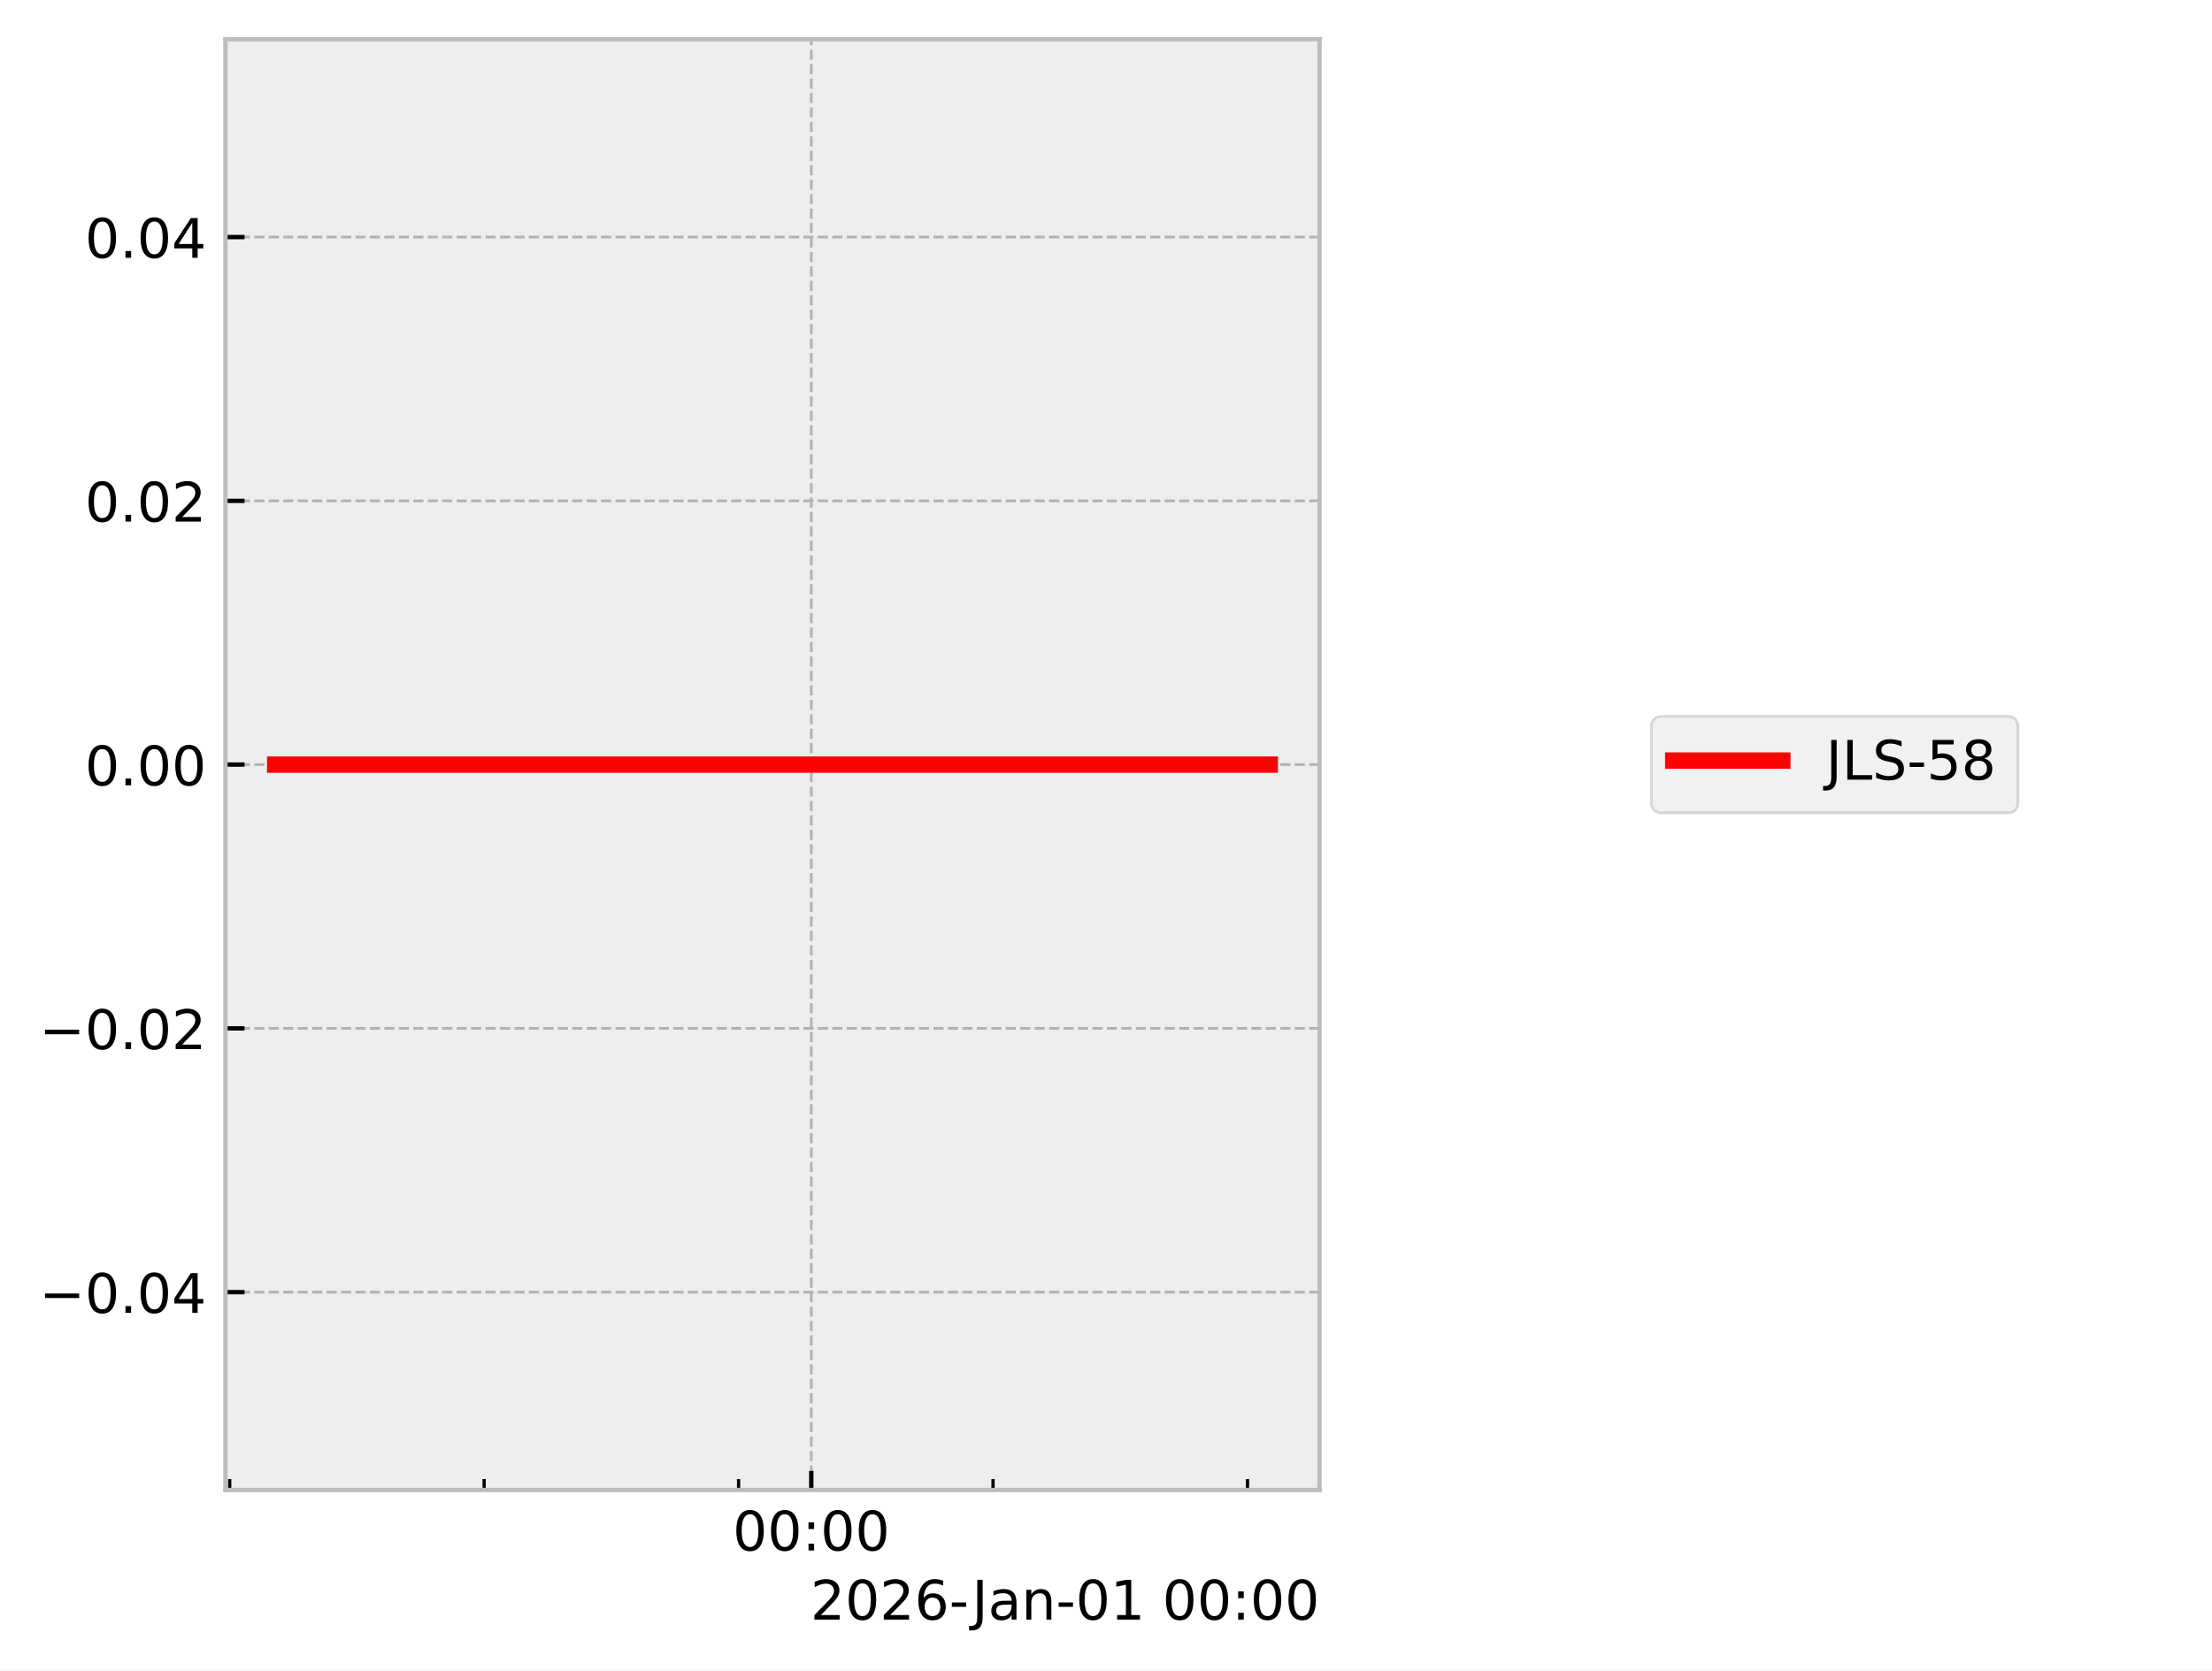
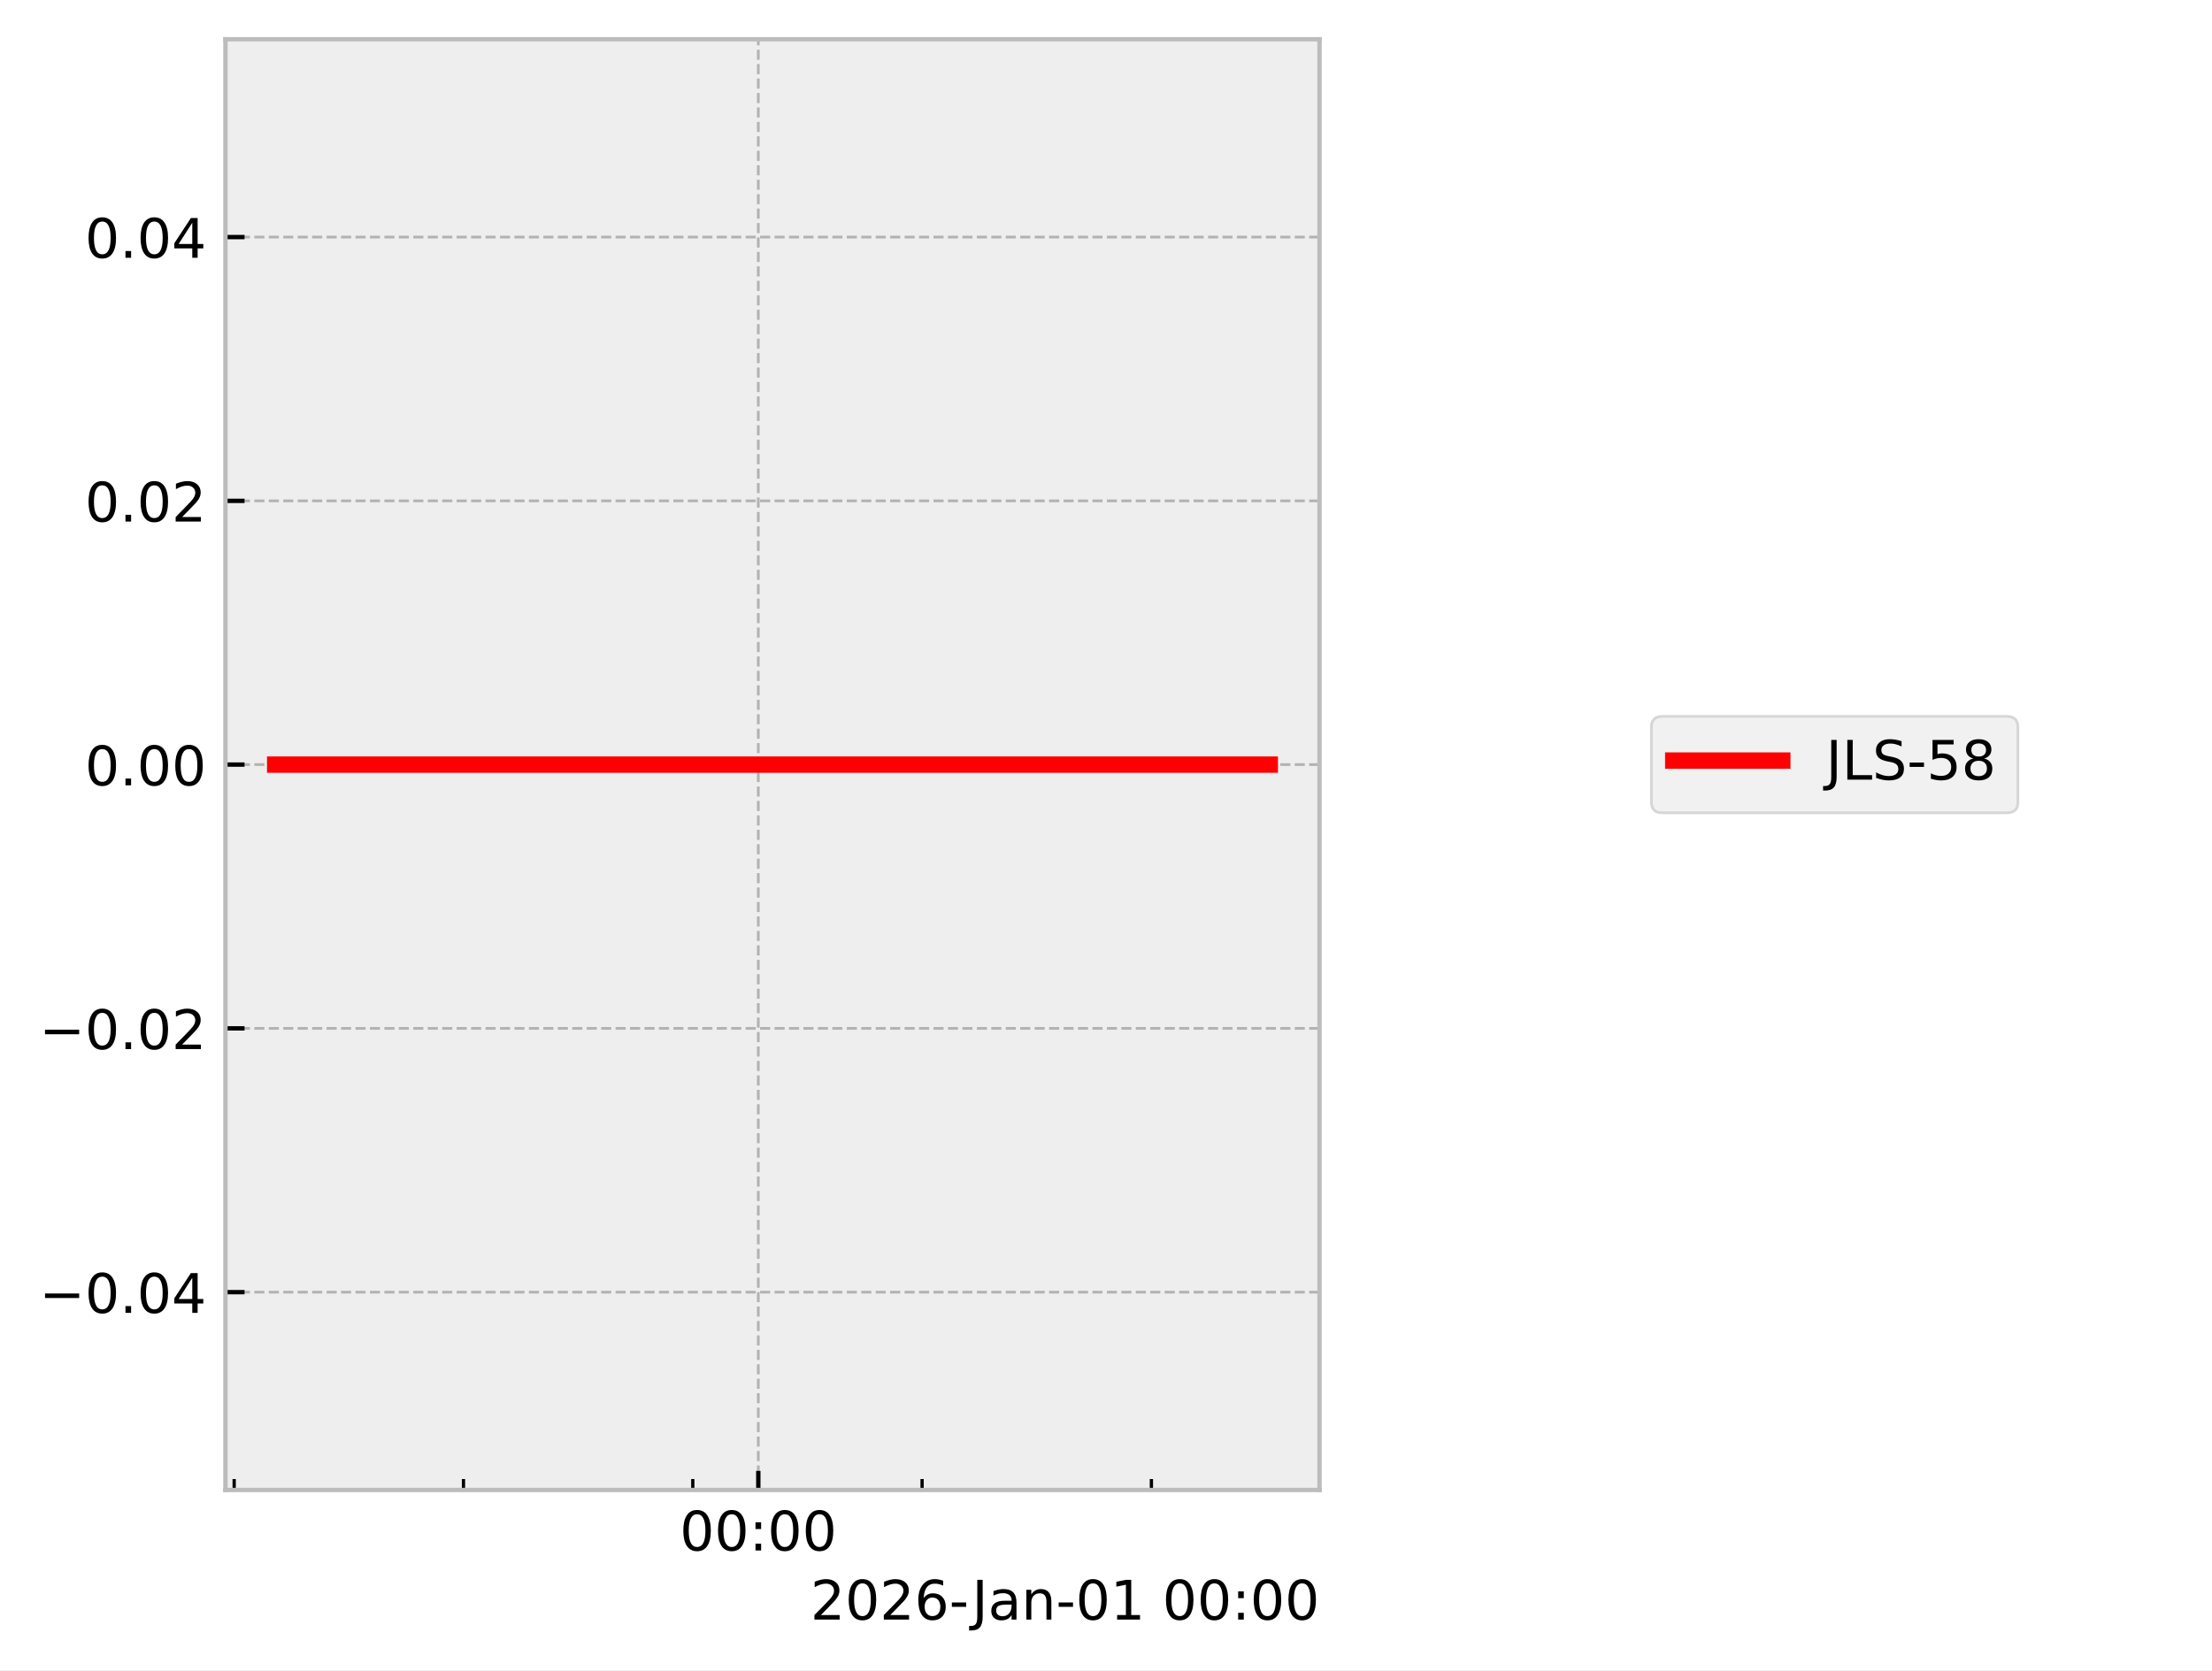
<svg xmlns="http://www.w3.org/2000/svg" xmlns:xlink="http://www.w3.org/1999/xlink" width="405.665pt" height="306.368pt" viewBox="0 0 405.665 306.368" version="1.1">
  <defs>
    <style type="text/css">*{stroke-linejoin: round; stroke-linecap: butt}</style>
  </defs>
  <g id="figure_1">
    <g id="patch_1">
      <path d="M 0 306.368  L 405.665 306.368  L 405.665 0  L 0 0  z " style="fill: #ffffff" />
    </g>
    <g id="axes_1">
      <g id="patch_2">
        <path d="M 41.345 273.312  L 241.991 273.312  L 241.991 7.2  L 41.345 7.2  z " style="fill: #eeeeee" />
      </g>
      <g id="matplotlib.axis_1">
        <g id="xtick_1">
          <g id="line2d_1">
-             <path d="M 148.784 273.312  L 148.784 7.2  " clip-path="url(#p6cb29bbd58)" style="fill: none; stroke-dasharray: 1.85,0.8; stroke-dashoffset: 0; stroke: #b2b2b2; stroke-width: 0.5" />
+             <path d="M 139.068 273.312  L 139.068 7.2  " clip-path="url(#pfdeabf2064)" style="fill: none; stroke-dasharray: 1.85,0.8; stroke-dashoffset: 0; stroke: #b2b2b2; stroke-width: 0.5" />
          </g>
          <g id="line2d_2">
            <defs>
-               <path id="mc074503da6" d="M 0 0  L 0 -3.5  " style="stroke: #000000; stroke-width: 0.8" />
-             </defs>
-             <g>
-               <use xlink:href="#mc074503da6" x="148.784" y="273.312" style="stroke: #000000; stroke-width: 0.8" />
+               <path id="mf120edf037" d="M 0 0  L 0 -3.5  " style="stroke: #000000; stroke-width: 0.8" />
+             </defs>
+             <g>
+               <use xlink:href="#mf120edf037" x="139.068" y="273.312" style="stroke: #000000; stroke-width: 0.8" />
            </g>
          </g>
          <g id="text_1">
-             <g transform="translate(134.3749 284.4104) scale(0.1 -0.1)">
+             <g transform="translate(124.6583 284.4104) scale(0.1 -0.1)">
              <defs>
                <path id="DejaVuSans-30" d="M 2034 4250  Q 1547 4250 1301 3770  Q 1056 3291 1056 2328  Q 1056 1369 1301 889  Q 1547 409 2034 409  Q 2525 409 2770 889  Q 3016 1369 3016 2328  Q 3016 3291 2770 3770  Q 2525 4250 2034 4250  z M 2034 4750  Q 2819 4750 3233 4129  Q 3647 3509 3647 2328  Q 3647 1150 3233 529  Q 2819 -91 2034 -91  Q 1250 -91 836 529  Q 422 1150 422 2328  Q 422 3509 836 4129  Q 1250 4750 2034 4750  z " transform="scale(0.015625)" />
                <path id="DejaVuSans-3a" d="M 750 794  L 1409 794  L 1409 0  L 750 0  L 750 794  z M 750 3309  L 1409 3309  L 1409 2516  L 750 2516  L 750 3309  z " transform="scale(0.015625)" />
              </defs>
              <use xlink:href="#DejaVuSans-30" />
              <use xlink:href="#DejaVuSans-30" transform="translate(63.62305 0)" />
              <use xlink:href="#DejaVuSans-3a" transform="translate(127.2461 0)" />
              <use xlink:href="#DejaVuSans-30" transform="translate(160.9375 0)" />
              <use xlink:href="#DejaVuSans-30" transform="translate(224.5605 0)" />
            </g>
          </g>
        </g>
        <g id="xtick_2">
          <g id="line2d_3">
            <defs>
-               <path id="m9a195d0b4e" d="M 0 0  L 0 -2  " style="stroke: #000000; stroke-width: 0.6" />
-             </defs>
-             <g>
-               <use xlink:href="#m9a195d0b4e" x="42.121" y="273.312" style="stroke: #000000; stroke-width: 0.6" />
+               <path id="m391a4f7749" d="M 0 0  L 0 -2  " style="stroke: #000000; stroke-width: 0.6" />
+             </defs>
+             <g>
+               <use xlink:href="#m391a4f7749" x="42.946" y="273.312" style="stroke: #000000; stroke-width: 0.6" />
            </g>
          </g>
        </g>
        <g id="xtick_3">
          <g id="line2d_4">
            <g>
-               <use xlink:href="#m9a195d0b4e" x="88.786" y="273.312" style="stroke: #000000; stroke-width: 0.6" />
+               <use xlink:href="#m391a4f7749" x="84.999" y="273.312" style="stroke: #000000; stroke-width: 0.6" />
            </g>
          </g>
        </g>
        <g id="xtick_4">
          <g id="line2d_5">
            <g>
-               <use xlink:href="#m9a195d0b4e" x="135.451" y="273.312" style="stroke: #000000; stroke-width: 0.6" />
+               <use xlink:href="#m391a4f7749" x="127.052" y="273.312" style="stroke: #000000; stroke-width: 0.6" />
            </g>
          </g>
        </g>
        <g id="xtick_5">
          <g id="line2d_6">
            <g>
-               <use xlink:href="#m9a195d0b4e" x="182.116" y="273.312" style="stroke: #000000; stroke-width: 0.6" />
+               <use xlink:href="#m391a4f7749" x="169.106" y="273.312" style="stroke: #000000; stroke-width: 0.6" />
            </g>
          </g>
        </g>
        <g id="xtick_6">
          <g id="line2d_7">
            <g>
-               <use xlink:href="#m9a195d0b4e" x="228.781" y="273.312" style="stroke: #000000; stroke-width: 0.6" />
+               <use xlink:href="#m391a4f7749" x="211.159" y="273.312" style="stroke: #000000; stroke-width: 0.6" />
            </g>
          </g>
        </g>
        <g id="text_2">
          <g transform="translate(148.6256 297.0886) scale(0.1 -0.1)">
            <defs>
              <path id="DejaVuSans-32" d="M 1228 531  L 3431 531  L 3431 0  L 469 0  L 469 531  Q 828 903 1448 1529  Q 2069 2156 2228 2338  Q 2531 2678 2651 2914  Q 2772 3150 2772 3378  Q 2772 3750 2511 3984  Q 2250 4219 1831 4219  Q 1534 4219 1204 4116  Q 875 4013 500 3803  L 500 4441  Q 881 4594 1212 4672  Q 1544 4750 1819 4750  Q 2544 4750 2975 4387  Q 3406 4025 3406 3419  Q 3406 3131 3298 2873  Q 3191 2616 2906 2266  Q 2828 2175 2409 1742  Q 1991 1309 1228 531  z " transform="scale(0.015625)" />
              <path id="DejaVuSans-36" d="M 2113 2584  Q 1688 2584 1439 2293  Q 1191 2003 1191 1497  Q 1191 994 1439 701  Q 1688 409 2113 409  Q 2538 409 2786 701  Q 3034 994 3034 1497  Q 3034 2003 2786 2293  Q 2538 2584 2113 2584  z M 3366 4563  L 3366 3988  Q 3128 4100 2886 4159  Q 2644 4219 2406 4219  Q 1781 4219 1451 3797  Q 1122 3375 1075 2522  Q 1259 2794 1537 2939  Q 1816 3084 2150 3084  Q 2853 3084 3261 2657  Q 3669 2231 3669 1497  Q 3669 778 3244 343  Q 2819 -91 2113 -91  Q 1303 -91 875 529  Q 447 1150 447 2328  Q 447 3434 972 4092  Q 1497 4750 2381 4750  Q 2619 4750 2861 4703  Q 3103 4656 3366 4563  z " transform="scale(0.015625)" />
              <path id="DejaVuSans-2d" d="M 313 2009  L 1997 2009  L 1997 1497  L 313 1497  L 313 2009  z " transform="scale(0.015625)" />
              <path id="DejaVuSans-4a" d="M 628 4666  L 1259 4666  L 1259 325  Q 1259 -519 939 -900  Q 619 -1281 -91 -1281  L -331 -1281  L -331 -750  L -134 -750  Q 284 -750 456 -515  Q 628 -281 628 325  L 628 4666  z " transform="scale(0.015625)" />
              <path id="DejaVuSans-61" d="M 2194 1759  Q 1497 1759 1228 1600  Q 959 1441 959 1056  Q 959 750 1161 570  Q 1363 391 1709 391  Q 2188 391 2477 730  Q 2766 1069 2766 1631  L 2766 1759  L 2194 1759  z M 3341 1997  L 3341 0  L 2766 0  L 2766 531  Q 2569 213 2275 61  Q 1981 -91 1556 -91  Q 1019 -91 701 211  Q 384 513 384 1019  Q 384 1609 779 1909  Q 1175 2209 1959 2209  L 2766 2209  L 2766 2266  Q 2766 2663 2505 2880  Q 2244 3097 1772 3097  Q 1472 3097 1187 3025  Q 903 2953 641 2809  L 641 3341  Q 956 3463 1253 3523  Q 1550 3584 1831 3584  Q 2591 3584 2966 3190  Q 3341 2797 3341 1997  z " transform="scale(0.015625)" />
              <path id="DejaVuSans-6e" d="M 3513 2113  L 3513 0  L 2938 0  L 2938 2094  Q 2938 2591 2744 2837  Q 2550 3084 2163 3084  Q 1697 3084 1428 2787  Q 1159 2491 1159 1978  L 1159 0  L 581 0  L 581 3500  L 1159 3500  L 1159 2956  Q 1366 3272 1645 3428  Q 1925 3584 2291 3584  Q 2894 3584 3203 3211  Q 3513 2838 3513 2113  z " transform="scale(0.015625)" />
              <path id="DejaVuSans-31" d="M 794 531  L 1825 531  L 1825 4091  L 703 3866  L 703 4441  L 1819 4666  L 2450 4666  L 2450 531  L 3481 531  L 3481 0  L 794 0  L 794 531  z " transform="scale(0.015625)" />
              <path id="DejaVuSans-20" transform="scale(0.015625)" />
            </defs>
            <use xlink:href="#DejaVuSans-32" />
            <use xlink:href="#DejaVuSans-30" transform="translate(63.62305 0)" />
            <use xlink:href="#DejaVuSans-32" transform="translate(127.2461 0)" />
            <use xlink:href="#DejaVuSans-36" transform="translate(190.8691 0)" />
            <use xlink:href="#DejaVuSans-2d" transform="translate(254.4922 0)" />
            <use xlink:href="#DejaVuSans-4a" transform="translate(296.2012 0)" />
            <use xlink:href="#DejaVuSans-61" transform="translate(325.6934 0)" />
            <use xlink:href="#DejaVuSans-6e" transform="translate(386.9727 0)" />
            <use xlink:href="#DejaVuSans-2d" transform="translate(450.3516 0)" />
            <use xlink:href="#DejaVuSans-30" transform="translate(486.4355 0)" />
            <use xlink:href="#DejaVuSans-31" transform="translate(550.0586 0)" />
            <use xlink:href="#DejaVuSans-20" transform="translate(613.6816 0)" />
            <use xlink:href="#DejaVuSans-30" transform="translate(645.4688 0)" />
            <use xlink:href="#DejaVuSans-30" transform="translate(709.0918 0)" />
            <use xlink:href="#DejaVuSans-3a" transform="translate(772.7148 0)" />
            <use xlink:href="#DejaVuSans-30" transform="translate(806.4062 0)" />
            <use xlink:href="#DejaVuSans-30" transform="translate(870.0293 0)" />
          </g>
        </g>
      </g>
      <g id="matplotlib.axis_2">
        <g id="ytick_1">
          <g id="line2d_8">
-             <path d="M 41.345 237.024  L 241.991 237.024  " clip-path="url(#p6cb29bbd58)" style="fill: none; stroke-dasharray: 1.85,0.8; stroke-dashoffset: 0; stroke: #b2b2b2; stroke-width: 0.5" />
+             <path d="M 41.345 237.024  L 241.991 237.024  " clip-path="url(#pfdeabf2064)" style="fill: none; stroke-dasharray: 1.85,0.8; stroke-dashoffset: 0; stroke: #b2b2b2; stroke-width: 0.5" />
          </g>
          <g id="line2d_9">
            <defs>
-               <path id="m21db206f02" d="M 0 0  L 3.5 0  " style="stroke: #000000; stroke-width: 0.8" />
-             </defs>
-             <g>
-               <use xlink:href="#m21db206f02" x="41.345" y="237.024" style="stroke: #000000; stroke-width: 0.8" />
+               <path id="m318b759821" d="M 0 0  L 3.5 0  " style="stroke: #000000; stroke-width: 0.8" />
+             </defs>
+             <g>
+               <use xlink:href="#m318b759821" x="41.345" y="237.024" style="stroke: #000000; stroke-width: 0.8" />
            </g>
          </g>
          <g id="text_3">
            <g transform="translate(7.2 240.8232) scale(0.1 -0.1)">
              <defs>
                <path id="DejaVuSans-2212" d="M 678 2272  L 4684 2272  L 4684 1741  L 678 1741  L 678 2272  z " transform="scale(0.015625)" />
                <path id="DejaVuSans-2e" d="M 684 794  L 1344 794  L 1344 0  L 684 0  L 684 794  z " transform="scale(0.015625)" />
                <path id="DejaVuSans-34" d="M 2419 4116  L 825 1625  L 2419 1625  L 2419 4116  z M 2253 4666  L 3047 4666  L 3047 1625  L 3713 1625  L 3713 1100  L 3047 1100  L 3047 0  L 2419 0  L 2419 1100  L 313 1100  L 313 1709  L 2253 4666  z " transform="scale(0.015625)" />
              </defs>
              <use xlink:href="#DejaVuSans-2212" />
              <use xlink:href="#DejaVuSans-30" transform="translate(83.78906 0)" />
              <use xlink:href="#DejaVuSans-2e" transform="translate(147.4121 0)" />
              <use xlink:href="#DejaVuSans-30" transform="translate(179.1992 0)" />
              <use xlink:href="#DejaVuSans-34" transform="translate(242.8223 0)" />
            </g>
          </g>
        </g>
        <g id="ytick_2">
          <g id="line2d_10">
-             <path d="M 41.345 188.64  L 241.991 188.64  " clip-path="url(#p6cb29bbd58)" style="fill: none; stroke-dasharray: 1.85,0.8; stroke-dashoffset: 0; stroke: #b2b2b2; stroke-width: 0.5" />
+             <path d="M 41.345 188.64  L 241.991 188.64  " clip-path="url(#pfdeabf2064)" style="fill: none; stroke-dasharray: 1.85,0.8; stroke-dashoffset: 0; stroke: #b2b2b2; stroke-width: 0.5" />
          </g>
          <g id="line2d_11">
            <g>
-               <use xlink:href="#m21db206f02" x="41.345" y="188.64" style="stroke: #000000; stroke-width: 0.8" />
+               <use xlink:href="#m318b759821" x="41.345" y="188.64" style="stroke: #000000; stroke-width: 0.8" />
            </g>
          </g>
          <g id="text_4">
            <g transform="translate(7.2 192.4392) scale(0.1 -0.1)">
              <use xlink:href="#DejaVuSans-2212" />
              <use xlink:href="#DejaVuSans-30" transform="translate(83.78906 0)" />
              <use xlink:href="#DejaVuSans-2e" transform="translate(147.4121 0)" />
              <use xlink:href="#DejaVuSans-30" transform="translate(179.1992 0)" />
              <use xlink:href="#DejaVuSans-32" transform="translate(242.8223 0)" />
            </g>
          </g>
        </g>
        <g id="ytick_3">
          <g id="line2d_12">
-             <path d="M 41.345 140.256  L 241.991 140.256  " clip-path="url(#p6cb29bbd58)" style="fill: none; stroke-dasharray: 1.85,0.8; stroke-dashoffset: 0; stroke: #b2b2b2; stroke-width: 0.5" />
+             <path d="M 41.345 140.256  L 241.991 140.256  " clip-path="url(#pfdeabf2064)" style="fill: none; stroke-dasharray: 1.85,0.8; stroke-dashoffset: 0; stroke: #b2b2b2; stroke-width: 0.5" />
          </g>
          <g id="line2d_13">
            <g>
-               <use xlink:href="#m21db206f02" x="41.345" y="140.256" style="stroke: #000000; stroke-width: 0.8" />
+               <use xlink:href="#m318b759821" x="41.345" y="140.256" style="stroke: #000000; stroke-width: 0.8" />
            </g>
          </g>
          <g id="text_5">
            <g transform="translate(15.57969 144.0552) scale(0.1 -0.1)">
              <use xlink:href="#DejaVuSans-30" />
              <use xlink:href="#DejaVuSans-2e" transform="translate(63.62305 0)" />
              <use xlink:href="#DejaVuSans-30" transform="translate(95.41016 0)" />
              <use xlink:href="#DejaVuSans-30" transform="translate(159.0332 0)" />
            </g>
          </g>
        </g>
        <g id="ytick_4">
          <g id="line2d_14">
-             <path d="M 41.345 91.872  L 241.991 91.872  " clip-path="url(#p6cb29bbd58)" style="fill: none; stroke-dasharray: 1.85,0.8; stroke-dashoffset: 0; stroke: #b2b2b2; stroke-width: 0.5" />
+             <path d="M 41.345 91.872  L 241.991 91.872  " clip-path="url(#pfdeabf2064)" style="fill: none; stroke-dasharray: 1.85,0.8; stroke-dashoffset: 0; stroke: #b2b2b2; stroke-width: 0.5" />
          </g>
          <g id="line2d_15">
            <g>
-               <use xlink:href="#m21db206f02" x="41.345" y="91.872" style="stroke: #000000; stroke-width: 0.8" />
+               <use xlink:href="#m318b759821" x="41.345" y="91.872" style="stroke: #000000; stroke-width: 0.8" />
            </g>
          </g>
          <g id="text_6">
            <g transform="translate(15.57969 95.67122) scale(0.1 -0.1)">
              <use xlink:href="#DejaVuSans-30" />
              <use xlink:href="#DejaVuSans-2e" transform="translate(63.62305 0)" />
              <use xlink:href="#DejaVuSans-30" transform="translate(95.41016 0)" />
              <use xlink:href="#DejaVuSans-32" transform="translate(159.0332 0)" />
            </g>
          </g>
        </g>
        <g id="ytick_5">
          <g id="line2d_16">
-             <path d="M 41.345 43.488  L 241.991 43.488  " clip-path="url(#p6cb29bbd58)" style="fill: none; stroke-dasharray: 1.85,0.8; stroke-dashoffset: 0; stroke: #b2b2b2; stroke-width: 0.5" />
+             <path d="M 41.345 43.488  L 241.991 43.488  " clip-path="url(#pfdeabf2064)" style="fill: none; stroke-dasharray: 1.85,0.8; stroke-dashoffset: 0; stroke: #b2b2b2; stroke-width: 0.5" />
          </g>
          <g id="line2d_17">
            <g>
-               <use xlink:href="#m21db206f02" x="41.345" y="43.488" style="stroke: #000000; stroke-width: 0.8" />
+               <use xlink:href="#m318b759821" x="41.345" y="43.488" style="stroke: #000000; stroke-width: 0.8" />
            </g>
          </g>
          <g id="text_7">
            <g transform="translate(15.57969 47.28722) scale(0.1 -0.1)">
              <use xlink:href="#DejaVuSans-30" />
              <use xlink:href="#DejaVuSans-2e" transform="translate(63.62305 0)" />
              <use xlink:href="#DejaVuSans-30" transform="translate(95.41016 0)" />
              <use xlink:href="#DejaVuSans-34" transform="translate(159.0332 0)" />
            </g>
          </g>
        </g>
      </g>
      <g id="line2d_18">
-         <path d="M 50.466 140.256  L 226.497 140.256  L 232.602 140.256  L 232.871 140.256  " clip-path="url(#p6cb29bbd58)" style="fill: none; stroke: #ff0000; stroke-width: 3; stroke-linecap: square" />
+         <path d="M 50.466 140.256  L 209.1 140.256  L 214.602 140.256  L 232.605 140.256  L 232.871 140.256  " clip-path="url(#pfdeabf2064)" style="fill: none; stroke: #ff0000; stroke-width: 3; stroke-linecap: square" />
      </g>
      <g id="patch_3">
        <path d="M 41.345 273.312  L 41.345 7.2  " style="fill: none; stroke: #bcbcbc; stroke-width: 0.8; stroke-linejoin: miter; stroke-linecap: square" />
      </g>
      <g id="patch_4">
        <path d="M 241.991 273.312  L 241.991 7.2  " style="fill: none; stroke: #bcbcbc; stroke-width: 0.8; stroke-linejoin: miter; stroke-linecap: square" />
      </g>
      <g id="patch_5">
        <path d="M 41.345 273.312  L 241.991 273.312  " style="fill: none; stroke: #bcbcbc; stroke-width: 0.8; stroke-linejoin: miter; stroke-linecap: square" />
      </g>
      <g id="patch_6">
        <path d="M 41.345 7.2  L 241.991 7.2  " style="fill: none; stroke: #bcbcbc; stroke-width: 0.8; stroke-linejoin: miter; stroke-linecap: square" />
      </g>
    </g>
    <g id="axes_2">
      <g id="legend_1">
        <g id="patch_7">
          <path d="M 304.859 149.095  L 368.063 149.095  Q 370.063 149.095 370.063 147.095  L 370.063 133.417  Q 370.063 131.417 368.063 131.417  L 304.859 131.417  Q 302.859 131.417 302.859 133.417  L 302.859 147.095  Q 302.859 149.095 304.859 149.095  z " style="fill: #eeeeee; opacity: 0.8; stroke: #cccccc; stroke-width: 0.5; stroke-linejoin: miter" />
        </g>
        <g id="line2d_19">
          <path d="M 306.859 139.515  L 316.859 139.515  L 326.859 139.515  " style="fill: none; stroke: #ff0000; stroke-width: 3; stroke-linecap: square" />
        </g>
        <g id="text_8">
          <g transform="translate(334.8594 143.0154) scale(0.1 -0.1)">
            <defs>
              <path id="DejaVuSans-4c" d="M 628 4666  L 1259 4666  L 1259 531  L 3531 531  L 3531 0  L 628 0  L 628 4666  z " transform="scale(0.015625)" />
              <path id="DejaVuSans-53" d="M 3425 4513  L 3425 3897  Q 3066 4069 2747 4153  Q 2428 4238 2131 4238  Q 1616 4238 1336 4038  Q 1056 3838 1056 3469  Q 1056 3159 1242 3001  Q 1428 2844 1947 2747  L 2328 2669  Q 3034 2534 3370 2195  Q 3706 1856 3706 1288  Q 3706 609 3251 259  Q 2797 -91 1919 -91  Q 1588 -91 1214 -16  Q 841 59 441 206  L 441 856  Q 825 641 1194 531  Q 1563 422 1919 422  Q 2459 422 2753 634  Q 3047 847 3047 1241  Q 3047 1584 2836 1778  Q 2625 1972 2144 2069  L 1759 2144  Q 1053 2284 737 2584  Q 422 2884 422 3419  Q 422 4038 858 4394  Q 1294 4750 2059 4750  Q 2388 4750 2728 4690  Q 3069 4631 3425 4513  z " transform="scale(0.015625)" />
              <path id="DejaVuSans-35" d="M 691 4666  L 3169 4666  L 3169 4134  L 1269 4134  L 1269 2991  Q 1406 3038 1543 3061  Q 1681 3084 1819 3084  Q 2600 3084 3056 2656  Q 3513 2228 3513 1497  Q 3513 744 3044 326  Q 2575 -91 1722 -91  Q 1428 -91 1123 -41  Q 819 9 494 109  L 494 744  Q 775 591 1075 516  Q 1375 441 1709 441  Q 2250 441 2565 725  Q 2881 1009 2881 1497  Q 2881 1984 2565 2268  Q 2250 2553 1709 2553  Q 1456 2553 1204 2497  Q 953 2441 691 2322  L 691 4666  z " transform="scale(0.015625)" />
              <path id="DejaVuSans-38" d="M 2034 2216  Q 1584 2216 1326 1975  Q 1069 1734 1069 1313  Q 1069 891 1326 650  Q 1584 409 2034 409  Q 2484 409 2743 651  Q 3003 894 3003 1313  Q 3003 1734 2745 1975  Q 2488 2216 2034 2216  z M 1403 2484  Q 997 2584 770 2862  Q 544 3141 544 3541  Q 544 4100 942 4425  Q 1341 4750 2034 4750  Q 2731 4750 3128 4425  Q 3525 4100 3525 3541  Q 3525 3141 3298 2862  Q 3072 2584 2669 2484  Q 3125 2378 3379 2068  Q 3634 1759 3634 1313  Q 3634 634 3220 271  Q 2806 -91 2034 -91  Q 1263 -91 848 271  Q 434 634 434 1313  Q 434 1759 690 2068  Q 947 2378 1403 2484  z M 1172 3481  Q 1172 3119 1398 2916  Q 1625 2713 2034 2713  Q 2441 2713 2670 2916  Q 2900 3119 2900 3481  Q 2900 3844 2670 4047  Q 2441 4250 2034 4250  Q 1625 4250 1398 4047  Q 1172 3844 1172 3481  z " transform="scale(0.015625)" />
            </defs>
            <use xlink:href="#DejaVuSans-4a" />
            <use xlink:href="#DejaVuSans-4c" transform="translate(29.49219 0)" />
            <use xlink:href="#DejaVuSans-53" transform="translate(85.20508 0)" />
            <use xlink:href="#DejaVuSans-2d" transform="translate(148.6816 0)" />
            <use xlink:href="#DejaVuSans-35" transform="translate(184.7656 0)" />
            <use xlink:href="#DejaVuSans-38" transform="translate(248.3887 0)" />
          </g>
        </g>
      </g>
    </g>
  </g>
  <defs>
-     <clipPath id="p6cb29bbd58">
+     <clipPath id="pfdeabf2064">
      <rect x="41.345" y="7.2" width="200.646" height="266.112" />
    </clipPath>
  </defs>
</svg>
